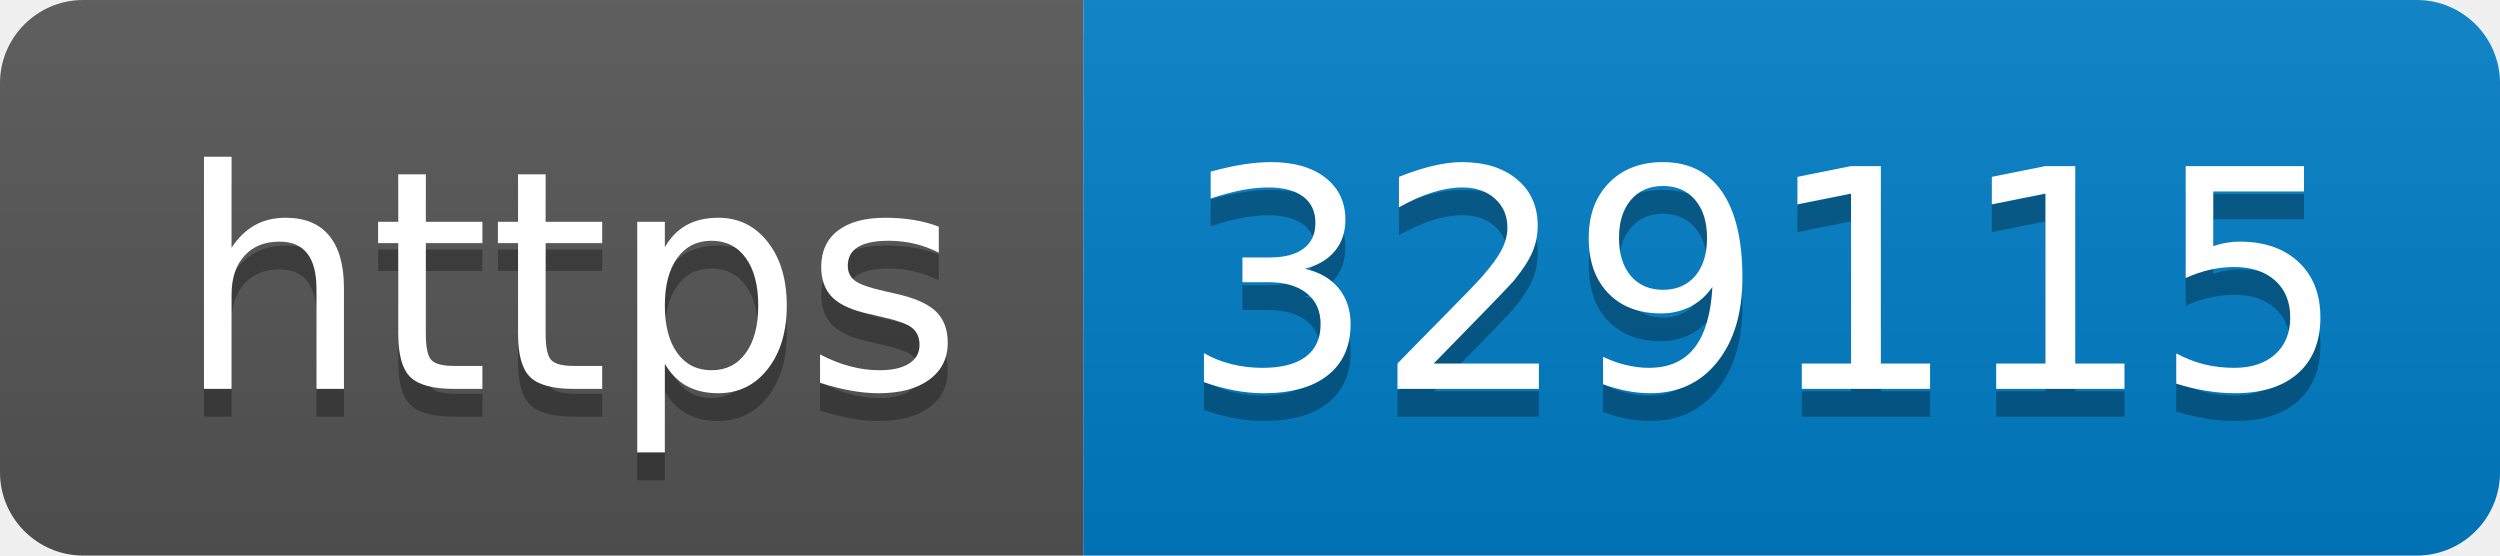
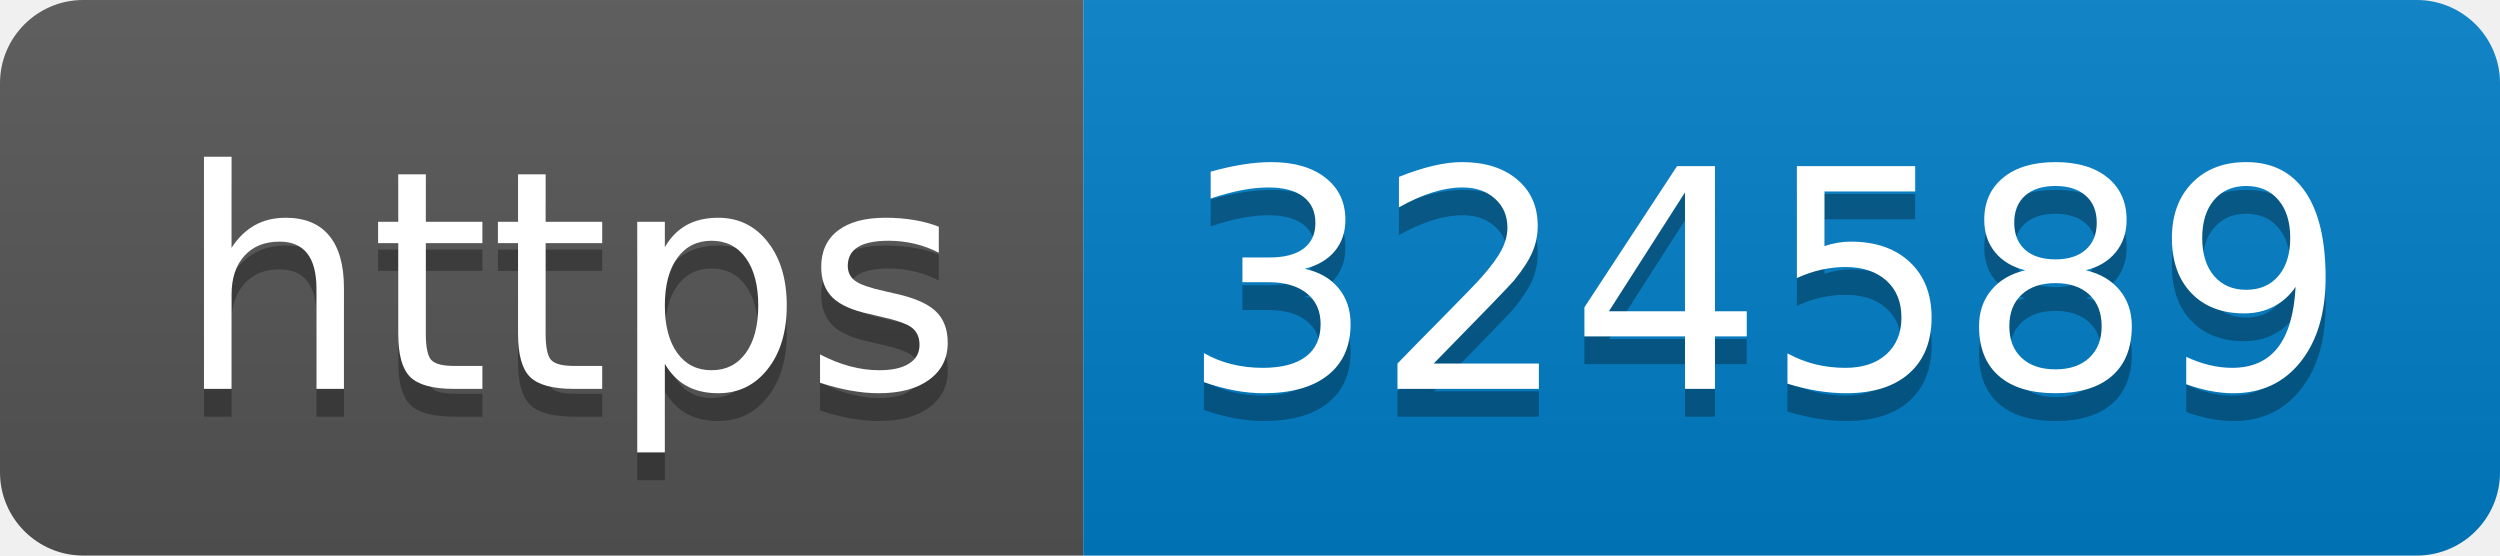
- <svg xmlns="http://www.w3.org/2000/svg" width="90" height="20" role="img" aria-label="https: 329115">
+ <svg xmlns="http://www.w3.org/2000/svg" width="90" height="20" role="img" aria-label="https: 324589">
  <linearGradient id="s" x2="0" y2="100%">
    <stop offset="0" stop-color="#bbb" stop-opacity=".1" />
    <stop offset="1" stop-opacity=".1" />
  </linearGradient>
  <clipPath id="r">
    <rect width="90" height="20" rx="3" fill="#fff" />
  </clipPath>
  <g clip-path="url(#r)">
    <rect width="39" height="20" fill="#555" />
    <rect x="39" width="51" height="20" fill="#007ec6" />
    <rect width="90" height="20" fill="url(#s)" />
  </g>
  <g fill="#fff" text-anchor="middle" font-family="Verdana,Geneva,DejaVu Sans,sans-serif" text-rendering="geometricPrecision" font-size="110">
    <text aria-hidden="true" x="205" y="150" fill="#010101" fill-opacity=".3" transform="scale(.1)" textLength="290">https</text>
    <text x="205" y="140" transform="scale(.1)" fill="#fff" textLength="290">https</text>
-     <text aria-hidden="true" x="635" y="150" fill="#010101" fill-opacity=".3" transform="scale(.1)" textLength="410">329115</text>
-     <text x="635" y="140" transform="scale(.1)" fill="#fff" textLength="410">329115</text>
+     <text aria-hidden="true" x="635" y="150" fill="#010101" fill-opacity=".3" transform="scale(.1)" textLength="410">324589</text>
+     <text x="635" y="140" transform="scale(.1)" fill="#fff" textLength="410">324589</text>
  </g>
</svg>
